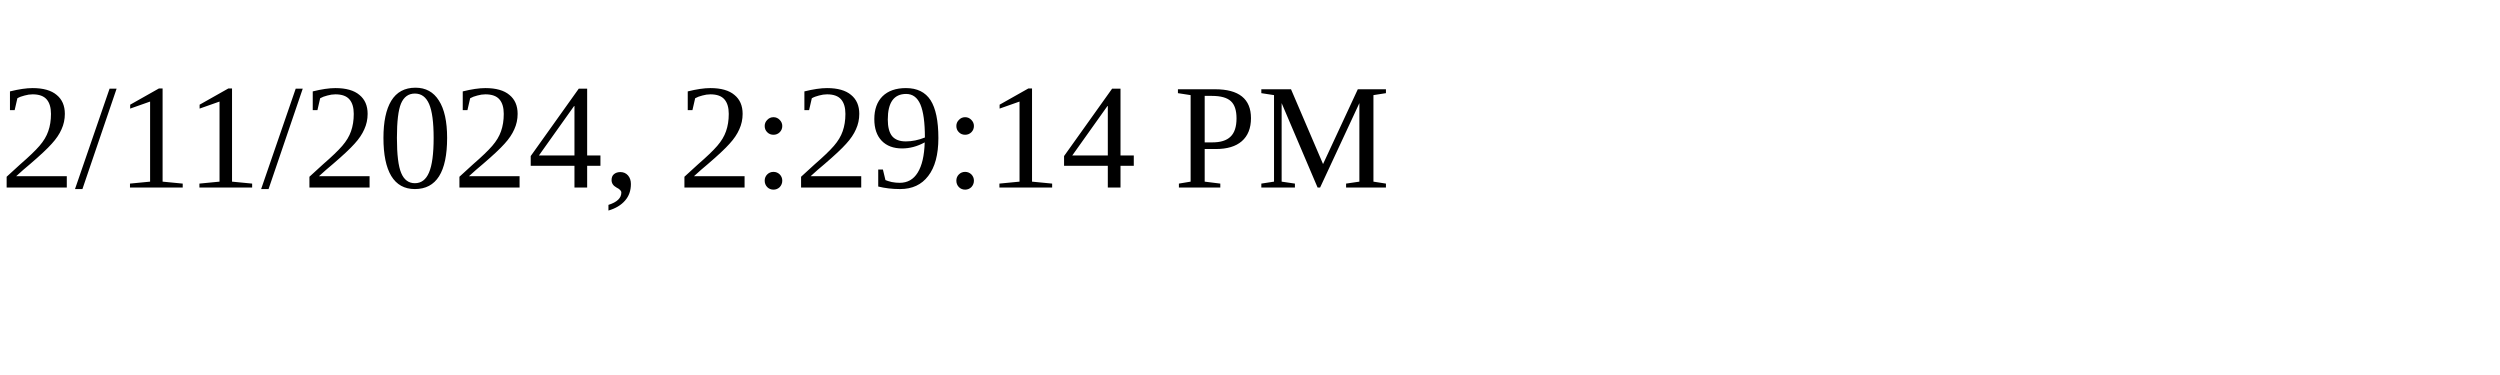
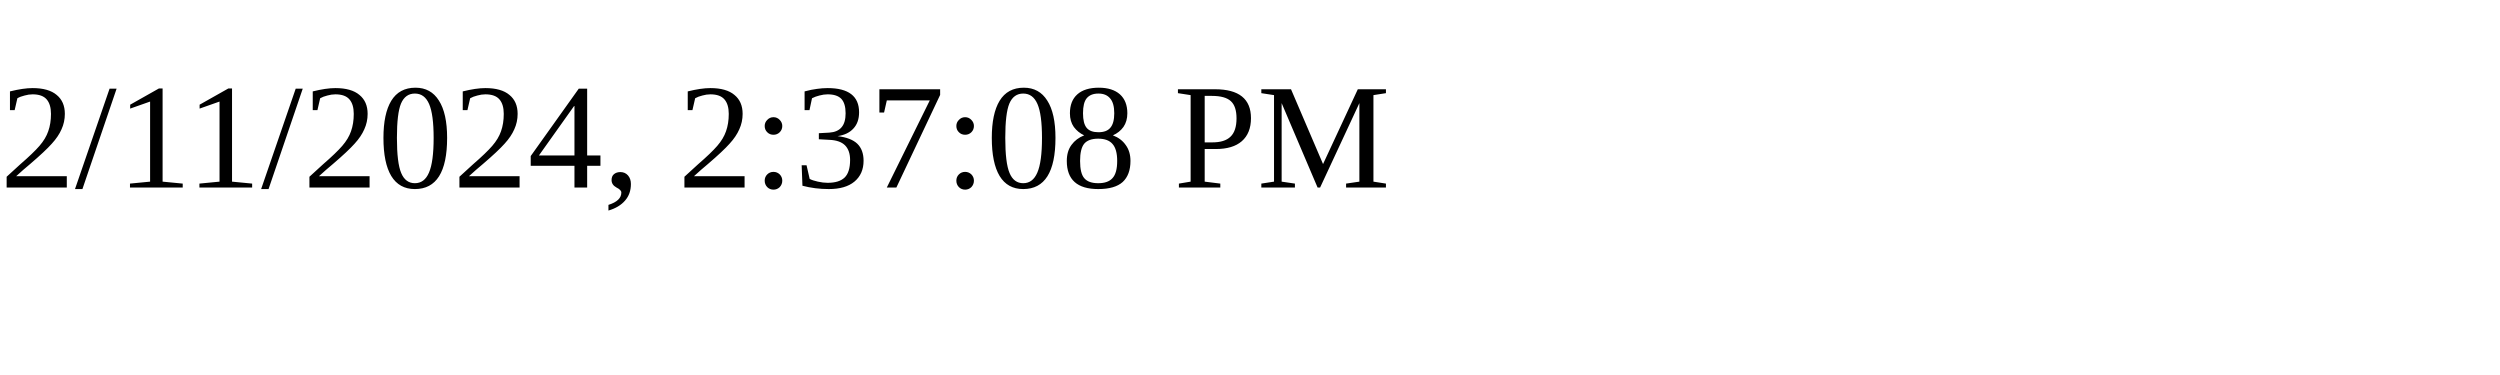
<svg xmlns="http://www.w3.org/2000/svg" height="30" width="200">
-   <text x="0" y="15">2/11/2024, 2:29:14 PM</text>
+   <text x="0" y="15">2/11/2024, 2:37:08 PM</text>
</svg>
